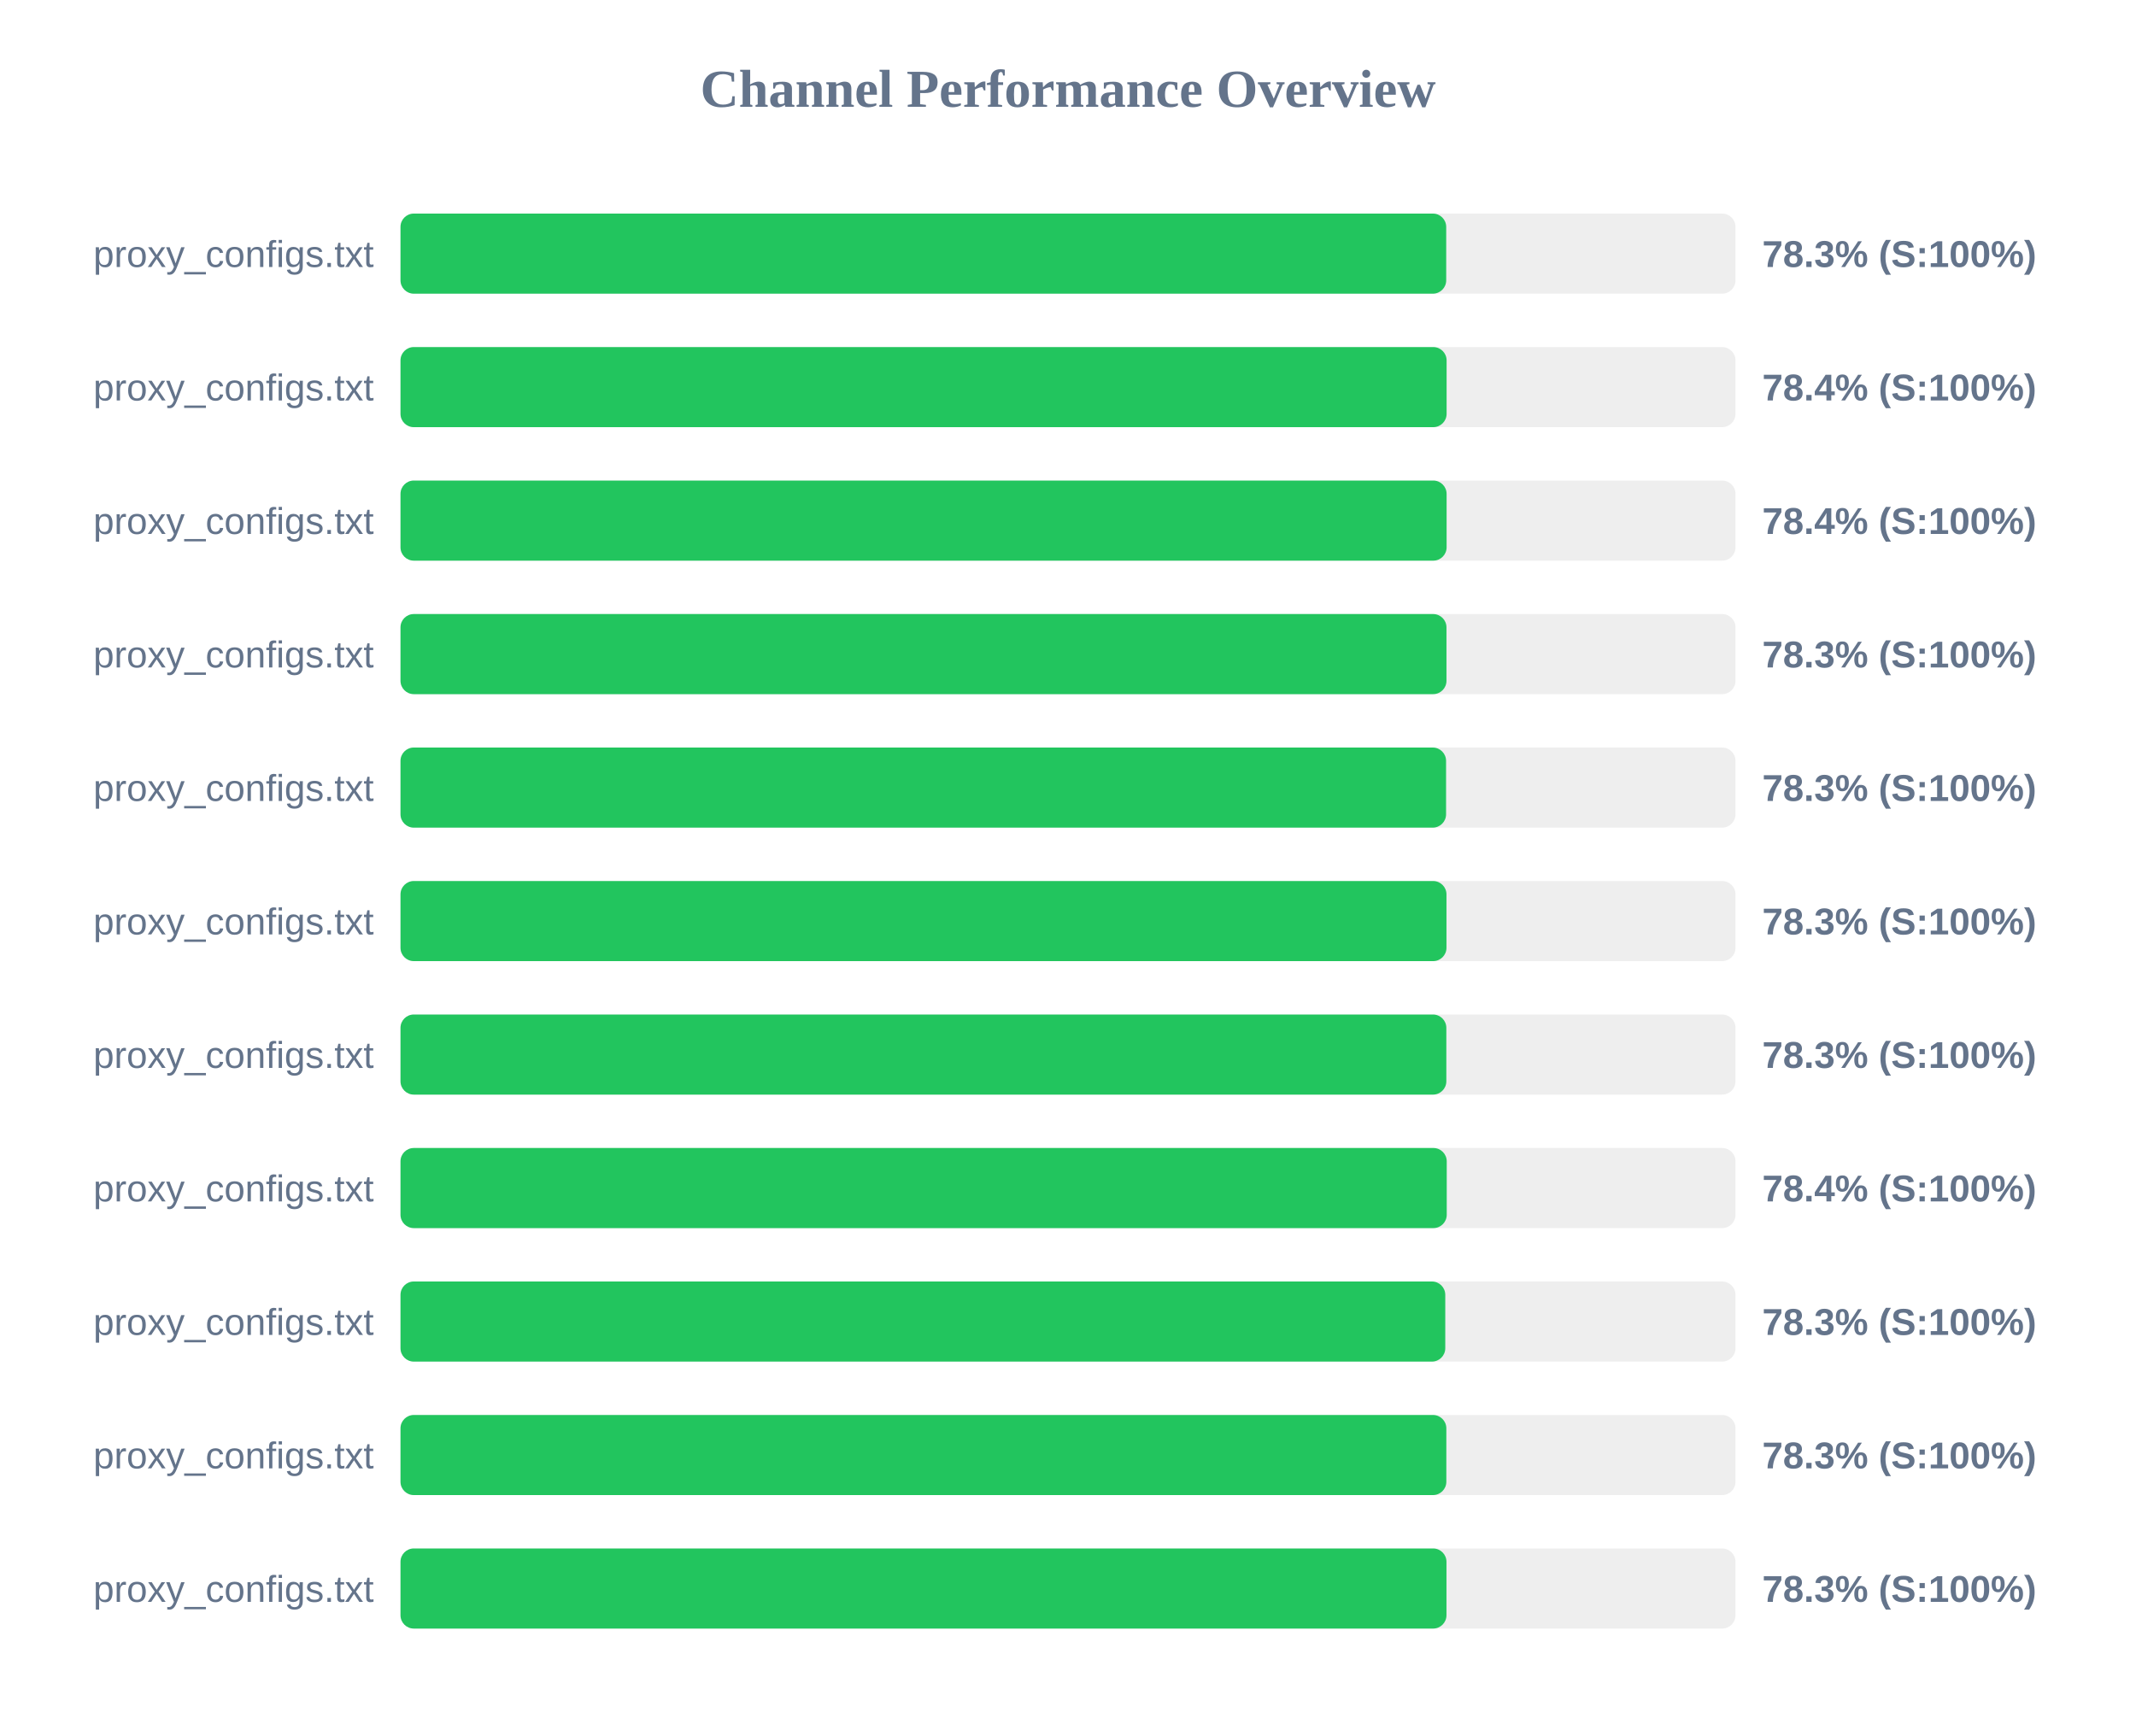
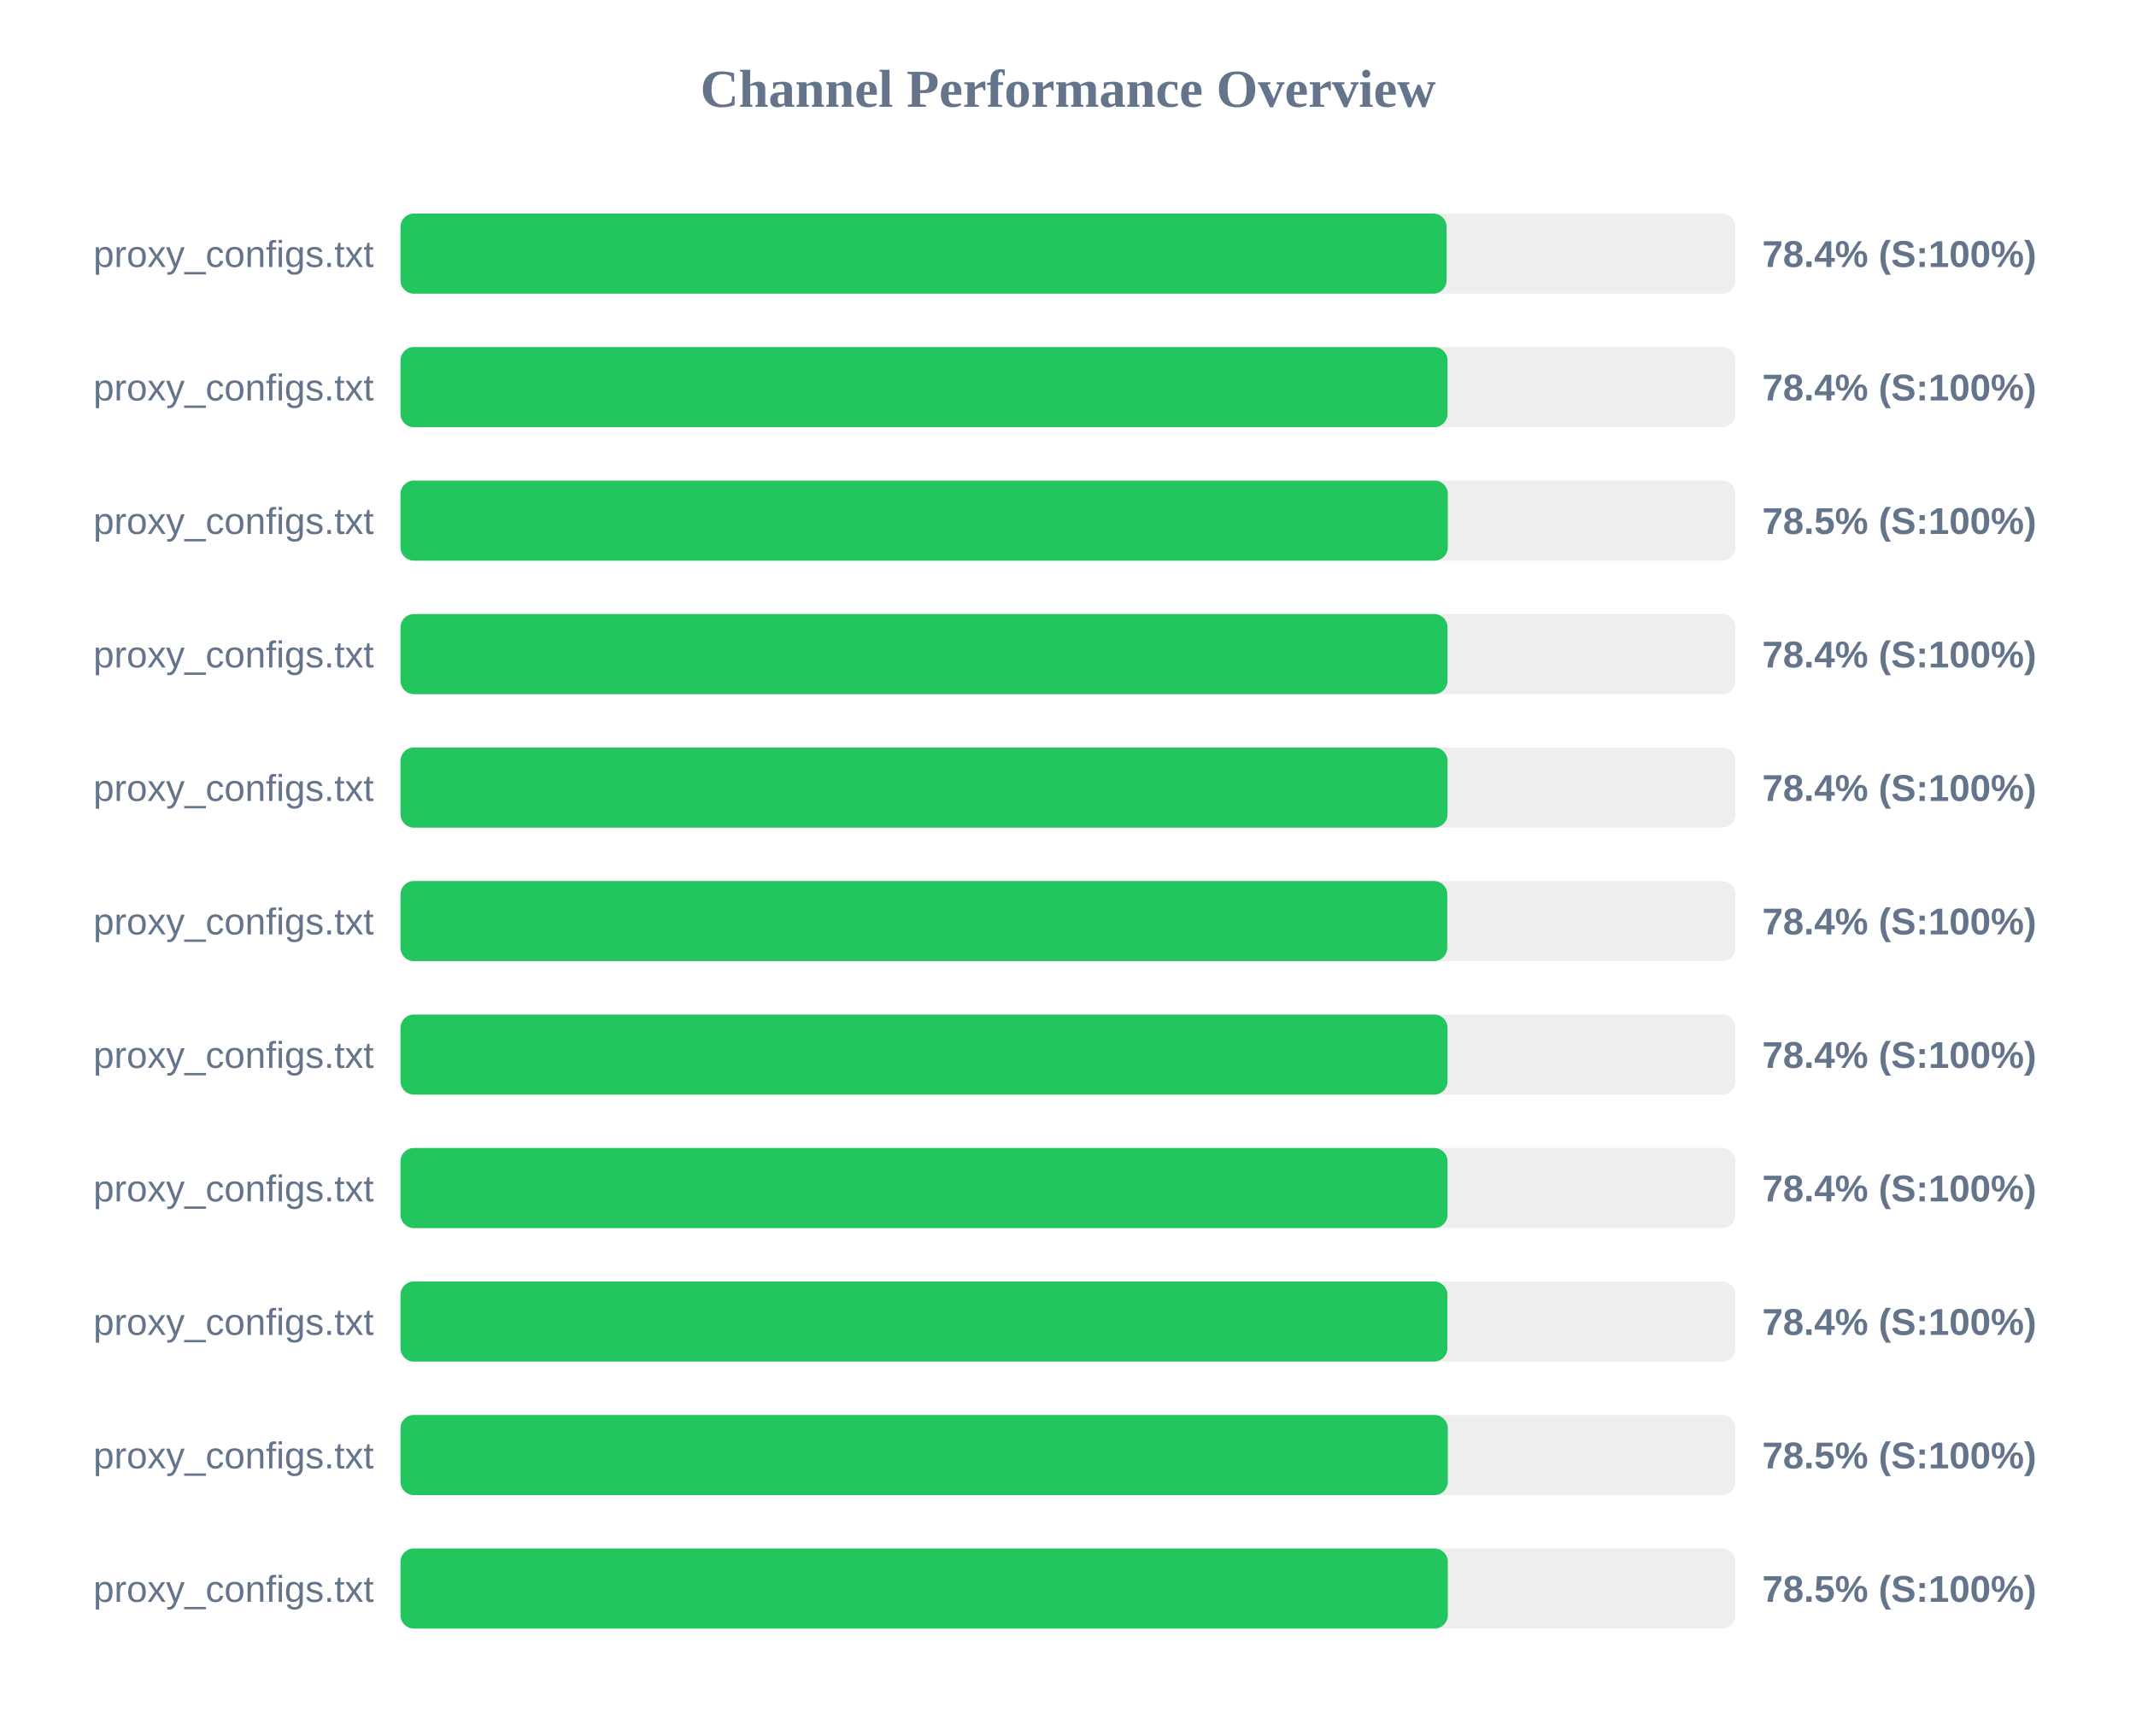
<svg xmlns="http://www.w3.org/2000/svg" width="800" height="650" version="1.1">
  <style>
        .row { font: 14px Arial; fill: #64748b; }
        .score { font: bold 14px Arial; fill: #64748b; }
    </style>
  <text x="400" y="40" text-anchor="middle" font-size="20px" font-weight="bold" fill="#64748b">Channel Performance Overview</text>
  <rect x="150" y="80" width="500" height="30" fill="#eee" rx="5" />
-   <rect x="150" y="80" width="391.65" height="30" fill="#22c55e" rx="5" />
+   <rect x="150" y="80" width="391.8" height="30" fill="#22c55e" rx="5" />
  <text x="140" y="100" text-anchor="end" class="row">proxy_configs.txt</text>
-   <text x="660" y="100" text-anchor="start" class="score">78.3% (S:100%)</text>
+   <text x="660" y="100" text-anchor="start" class="score">78.4% (S:100%)</text>
  <rect x="150" y="130" width="500" height="30" fill="#eee" rx="5" />
-   <rect x="150" y="130" width="391.8" height="30" fill="#22c55e" rx="5" />
+   <rect x="150" y="130" width="392.15" height="30" fill="#22c55e" rx="5" />
  <text x="140" y="150" text-anchor="end" class="row">proxy_configs.txt</text>
  <text x="660" y="150" text-anchor="start" class="score">78.4% (S:100%)</text>
  <rect x="150" y="180" width="500" height="30" fill="#eee" rx="5" />
-   <rect x="150" y="180" width="391.8" height="30" fill="#22c55e" rx="5" />
+   <rect x="150" y="180" width="392.25" height="30" fill="#22c55e" rx="5" />
  <text x="140" y="200" text-anchor="end" class="row">proxy_configs.txt</text>
-   <text x="660" y="200" text-anchor="start" class="score">78.4% (S:100%)</text>
+   <text x="660" y="200" text-anchor="start" class="score">78.5% (S:100%)</text>
  <rect x="150" y="230" width="500" height="30" fill="#eee" rx="5" />
-   <rect x="150" y="230" width="391.75" height="30" fill="#22c55e" rx="5" />
+   <rect x="150" y="230" width="392.15" height="30" fill="#22c55e" rx="5" />
  <text x="140" y="250" text-anchor="end" class="row">proxy_configs.txt</text>
-   <text x="660" y="250" text-anchor="start" class="score">78.3% (S:100%)</text>
+   <text x="660" y="250" text-anchor="start" class="score">78.4% (S:100%)</text>
  <rect x="150" y="280" width="500" height="30" fill="#eee" rx="5" />
-   <rect x="150" y="280" width="391.6" height="30" fill="#22c55e" rx="5" />
+   <rect x="150" y="280" width="392.15" height="30" fill="#22c55e" rx="5" />
  <text x="140" y="300" text-anchor="end" class="row">proxy_configs.txt</text>
-   <text x="660" y="300" text-anchor="start" class="score">78.3% (S:100%)</text>
+   <text x="660" y="300" text-anchor="start" class="score">78.4% (S:100%)</text>
  <rect x="150" y="330" width="500" height="30" fill="#eee" rx="5" />
-   <rect x="150" y="330" width="391.75" height="30" fill="#22c55e" rx="5" />
+   <rect x="150" y="330" width="392.05" height="30" fill="#22c55e" rx="5" />
  <text x="140" y="350" text-anchor="end" class="row">proxy_configs.txt</text>
-   <text x="660" y="350" text-anchor="start" class="score">78.3% (S:100%)</text>
+   <text x="660" y="350" text-anchor="start" class="score">78.4% (S:100%)</text>
  <rect x="150" y="380" width="500" height="30" fill="#eee" rx="5" />
-   <rect x="150" y="380" width="391.7" height="30" fill="#22c55e" rx="5" />
+   <rect x="150" y="380" width="392.15" height="30" fill="#22c55e" rx="5" />
  <text x="140" y="400" text-anchor="end" class="row">proxy_configs.txt</text>
-   <text x="660" y="400" text-anchor="start" class="score">78.3% (S:100%)</text>
+   <text x="660" y="400" text-anchor="start" class="score">78.4% (S:100%)</text>
  <rect x="150" y="430" width="500" height="30" fill="#eee" rx="5" />
-   <rect x="150" y="430" width="391.85" height="30" fill="#22c55e" rx="5" />
+   <rect x="150" y="430" width="392.15" height="30" fill="#22c55e" rx="5" />
  <text x="140" y="450" text-anchor="end" class="row">proxy_configs.txt</text>
  <text x="660" y="450" text-anchor="start" class="score">78.4% (S:100%)</text>
  <rect x="150" y="480" width="500" height="30" fill="#eee" rx="5" />
-   <rect x="150" y="480" width="391.3" height="30" fill="#22c55e" rx="5" />
+   <rect x="150" y="480" width="392.1" height="30" fill="#22c55e" rx="5" />
  <text x="140" y="500" text-anchor="end" class="row">proxy_configs.txt</text>
-   <text x="660" y="500" text-anchor="start" class="score">78.3% (S:100%)</text>
+   <text x="660" y="500" text-anchor="start" class="score">78.4% (S:100%)</text>
  <rect x="150" y="530" width="500" height="30" fill="#eee" rx="5" />
-   <rect x="150" y="530" width="391.7" height="30" fill="#22c55e" rx="5" />
+   <rect x="150" y="530" width="392.25" height="30" fill="#22c55e" rx="5" />
  <text x="140" y="550" text-anchor="end" class="row">proxy_configs.txt</text>
-   <text x="660" y="550" text-anchor="start" class="score">78.3% (S:100%)</text>
+   <text x="660" y="550" text-anchor="start" class="score">78.5% (S:100%)</text>
  <rect x="150" y="580" width="500" height="30" fill="#eee" rx="5" />
-   <rect x="150" y="580" width="391.75" height="30" fill="#22c55e" rx="5" />
+   <rect x="150" y="580" width="392.25" height="30" fill="#22c55e" rx="5" />
  <text x="140" y="600" text-anchor="end" class="row">proxy_configs.txt</text>
-   <text x="660" y="600" text-anchor="start" class="score">78.3% (S:100%)</text>
+   <text x="660" y="600" text-anchor="start" class="score">78.5% (S:100%)</text>
</svg>
